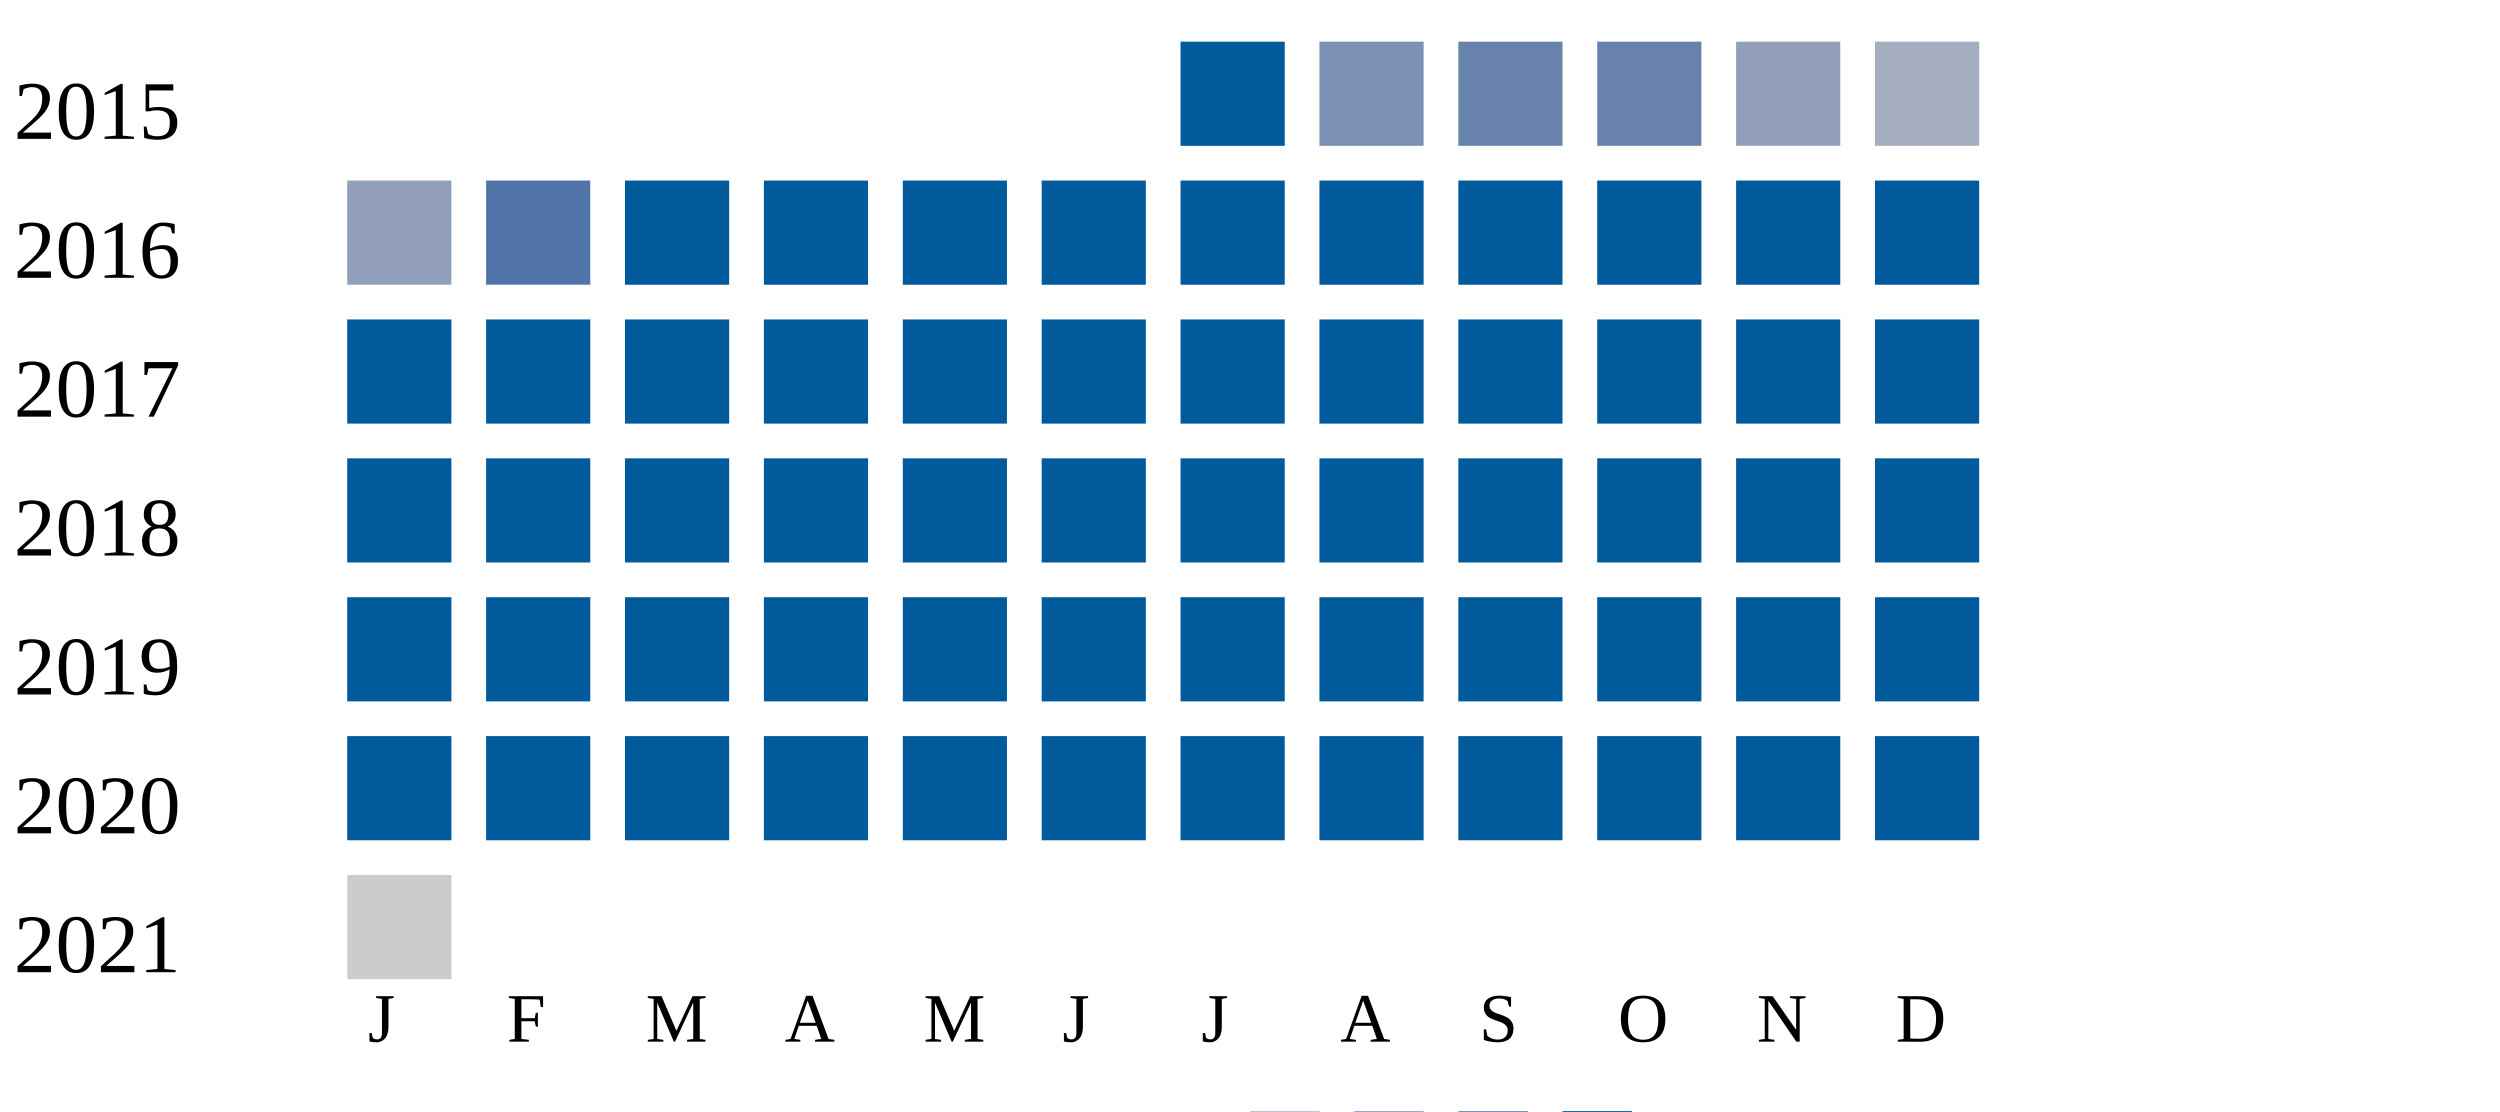
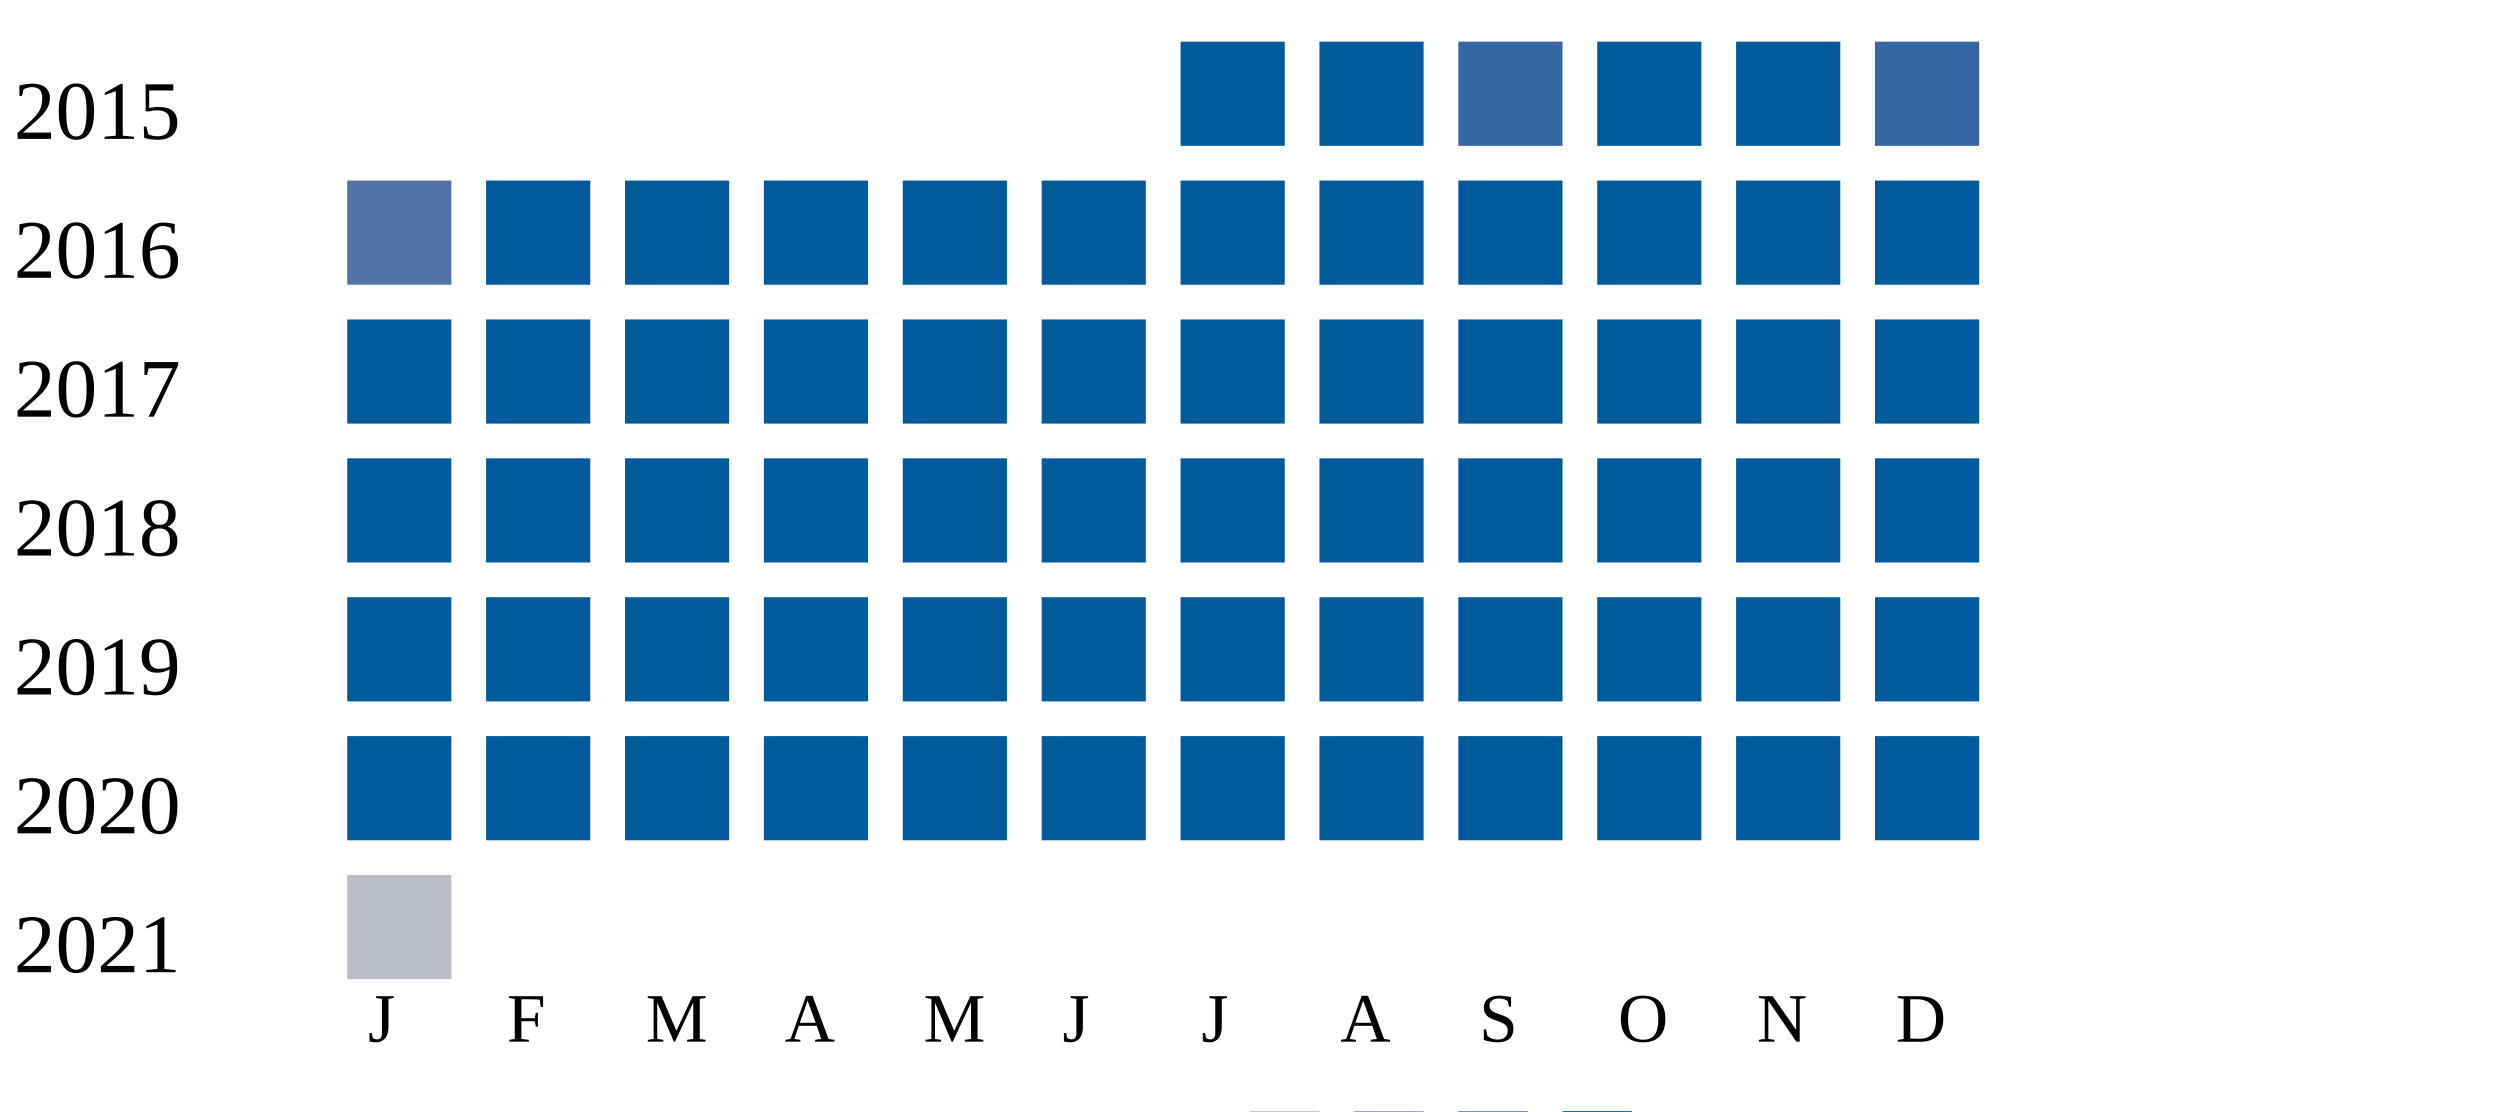
<svg xmlns="http://www.w3.org/2000/svg" width="360" height="160">
  <g transform="translate(0 0)">
    <text x="2" y="20">2015</text>
    <rect x="170" y="6" width="15" height="15" fill="#005a9c" />
-     <rect x="190" y="6" width="15" height="15" fill="#7d90b5" />
-     <rect x="210" y="6" width="15" height="15" fill="#6882ae" />
-     <rect x="230" y="6" width="15" height="15" fill="#6882ae" />
-     <rect x="250" y="6" width="15" height="15" fill="#919fba" />
-     <rect x="270" y="6" width="15" height="15" fill="#a5aec0" />
+     <rect x="190" y="6" width="15" height="15" fill="#005a9c" />
+     <rect x="210" y="6" width="15" height="15" fill="#3667a2" />
+     <rect x="230" y="6" width="15" height="15" fill="#005a9c" />
+     <rect x="250" y="6" width="15" height="15" fill="#005a9c" />
+     <rect x="270" y="6" width="15" height="15" fill="#3667a2" />
  </g>
  <g transform="translate(0 20)">
    <text x="2" y="20">2016</text>
-     <rect x="50" y="6" width="15" height="15" fill="#919fba" />
-     <rect x="70" y="6" width="15" height="15" fill="#5174a8" />
+     <rect x="50" y="6" width="15" height="15" fill="#5174a8" />
+     <rect x="70" y="6" width="15" height="15" fill="#005a9c" />
    <rect x="90" y="6" width="15" height="15" fill="#005a9c" />
    <rect x="110" y="6" width="15" height="15" fill="#005a9c" />
    <rect x="130" y="6" width="15" height="15" fill="#005a9c" />
    <rect x="150" y="6" width="15" height="15" fill="#005a9c" />
    <rect x="170" y="6" width="15" height="15" fill="#005a9c" />
    <rect x="190" y="6" width="15" height="15" fill="#005a9c" />
    <rect x="210" y="6" width="15" height="15" fill="#005a9c" />
    <rect x="230" y="6" width="15" height="15" fill="#005a9c" />
    <rect x="250" y="6" width="15" height="15" fill="#005a9c" />
    <rect x="270" y="6" width="15" height="15" fill="#005a9c" />
  </g>
  <g transform="translate(0 40)">
    <text x="2" y="20">2017</text>
    <rect x="50" y="6" width="15" height="15" fill="#005a9c" />
    <rect x="70" y="6" width="15" height="15" fill="#005a9c" />
    <rect x="90" y="6" width="15" height="15" fill="#005a9c" />
    <rect x="110" y="6" width="15" height="15" fill="#005a9c" />
    <rect x="130" y="6" width="15" height="15" fill="#005a9c" />
    <rect x="150" y="6" width="15" height="15" fill="#005a9c" />
    <rect x="170" y="6" width="15" height="15" fill="#005a9c" />
    <rect x="190" y="6" width="15" height="15" fill="#005a9c" />
    <rect x="210" y="6" width="15" height="15" fill="#005a9c" />
    <rect x="230" y="6" width="15" height="15" fill="#005a9c" />
    <rect x="250" y="6" width="15" height="15" fill="#005a9c" />
    <rect x="270" y="6" width="15" height="15" fill="#005a9c" />
  </g>
  <g transform="translate(0 60)">
    <text x="2" y="20">2018</text>
    <rect x="50" y="6" width="15" height="15" fill="#005a9c" />
    <rect x="70" y="6" width="15" height="15" fill="#005a9c" />
    <rect x="90" y="6" width="15" height="15" fill="#005a9c" />
    <rect x="110" y="6" width="15" height="15" fill="#005a9c" />
    <rect x="130" y="6" width="15" height="15" fill="#005a9c" />
    <rect x="150" y="6" width="15" height="15" fill="#005a9c" />
    <rect x="170" y="6" width="15" height="15" fill="#005a9c" />
    <rect x="190" y="6" width="15" height="15" fill="#005a9c" />
    <rect x="210" y="6" width="15" height="15" fill="#005a9c" />
    <rect x="230" y="6" width="15" height="15" fill="#005a9c" />
    <rect x="250" y="6" width="15" height="15" fill="#005a9c" />
    <rect x="270" y="6" width="15" height="15" fill="#005a9c" />
  </g>
  <g transform="translate(0 80)">
    <text x="2" y="20">2019</text>
    <rect x="50" y="6" width="15" height="15" fill="#005a9c" />
    <rect x="70" y="6" width="15" height="15" fill="#005a9c" />
    <rect x="90" y="6" width="15" height="15" fill="#005a9c" />
    <rect x="110" y="6" width="15" height="15" fill="#005a9c" />
    <rect x="130" y="6" width="15" height="15" fill="#005a9c" />
    <rect x="150" y="6" width="15" height="15" fill="#005a9c" />
    <rect x="170" y="6" width="15" height="15" fill="#005a9c" />
    <rect x="190" y="6" width="15" height="15" fill="#005a9c" />
    <rect x="210" y="6" width="15" height="15" fill="#005a9c" />
    <rect x="230" y="6" width="15" height="15" fill="#005a9c" />
    <rect x="250" y="6" width="15" height="15" fill="#005a9c" />
    <rect x="270" y="6" width="15" height="15" fill="#005a9c" />
  </g>
  <g transform="translate(0 100)">
    <text x="2" y="20">2020</text>
    <rect x="50" y="6" width="15" height="15" fill="#005a9c" />
    <rect x="70" y="6" width="15" height="15" fill="#005a9c" />
    <rect x="90" y="6" width="15" height="15" fill="#005a9c" />
    <rect x="110" y="6" width="15" height="15" fill="#005a9c" />
    <rect x="130" y="6" width="15" height="15" fill="#005a9c" />
    <rect x="150" y="6" width="15" height="15" fill="#005a9c" />
    <rect x="170" y="6" width="15" height="15" fill="#005a9c" />
    <rect x="190" y="6" width="15" height="15" fill="#005a9c" />
    <rect x="210" y="6" width="15" height="15" fill="#005a9c" />
    <rect x="230" y="6" width="15" height="15" fill="#005a9c" />
    <rect x="250" y="6" width="15" height="15" fill="#005a9c" />
    <rect x="270" y="6" width="15" height="15" fill="#005a9c" />
  </g>
  <g transform="translate(0 120)">
    <text x="2" y="20">2021</text>
-     <rect x="50" y="6" width="15" height="15" fill="#cccccc" />
+     <rect x="50" y="6" width="15" height="15" fill="#b9bdc6" />
  </g>
  <text style="font-size: 10px; text-align: center" x="53" y="150">J</text>
  <text style="font-size: 10px; text-align: center" x="73" y="150">F</text>
  <text style="font-size: 10px; text-align: center" x="93" y="150">M</text>
  <text style="font-size: 10px; text-align: center" x="113" y="150">A</text>
  <text style="font-size: 10px; text-align: center" x="133" y="150">M</text>
  <text style="font-size: 10px; text-align: center" x="153" y="150">J</text>
  <text style="font-size: 10px; text-align: center" x="173" y="150">J</text>
  <text style="font-size: 10px; text-align: center" x="193" y="150">A</text>
  <text style="font-size: 10px; text-align: center" x="213" y="150">S</text>
  <text style="font-size: 10px; text-align: center" x="233" y="150">O</text>
  <text style="font-size: 10px; text-align: center" x="253" y="150">N</text>
  <text style="font-size: 10px; text-align: center" x="273" y="150">D</text>
  <text style="font-size: 10px;" x="155" y="169">Less</text>
  <rect fill="#b9bdc6" width="10" height="10" x="180" y="160" />
  <rect fill="#919fba" width="10" height="10" x="195" y="160" />
  <rect fill="#6882ae" width="10" height="10" x="210" y="160" />
  <rect fill="#005a9c" width="10" height="10" x="225" y="160" />
  <text x="240" y="169" style="font-size: 10px;">More</text>
</svg>
